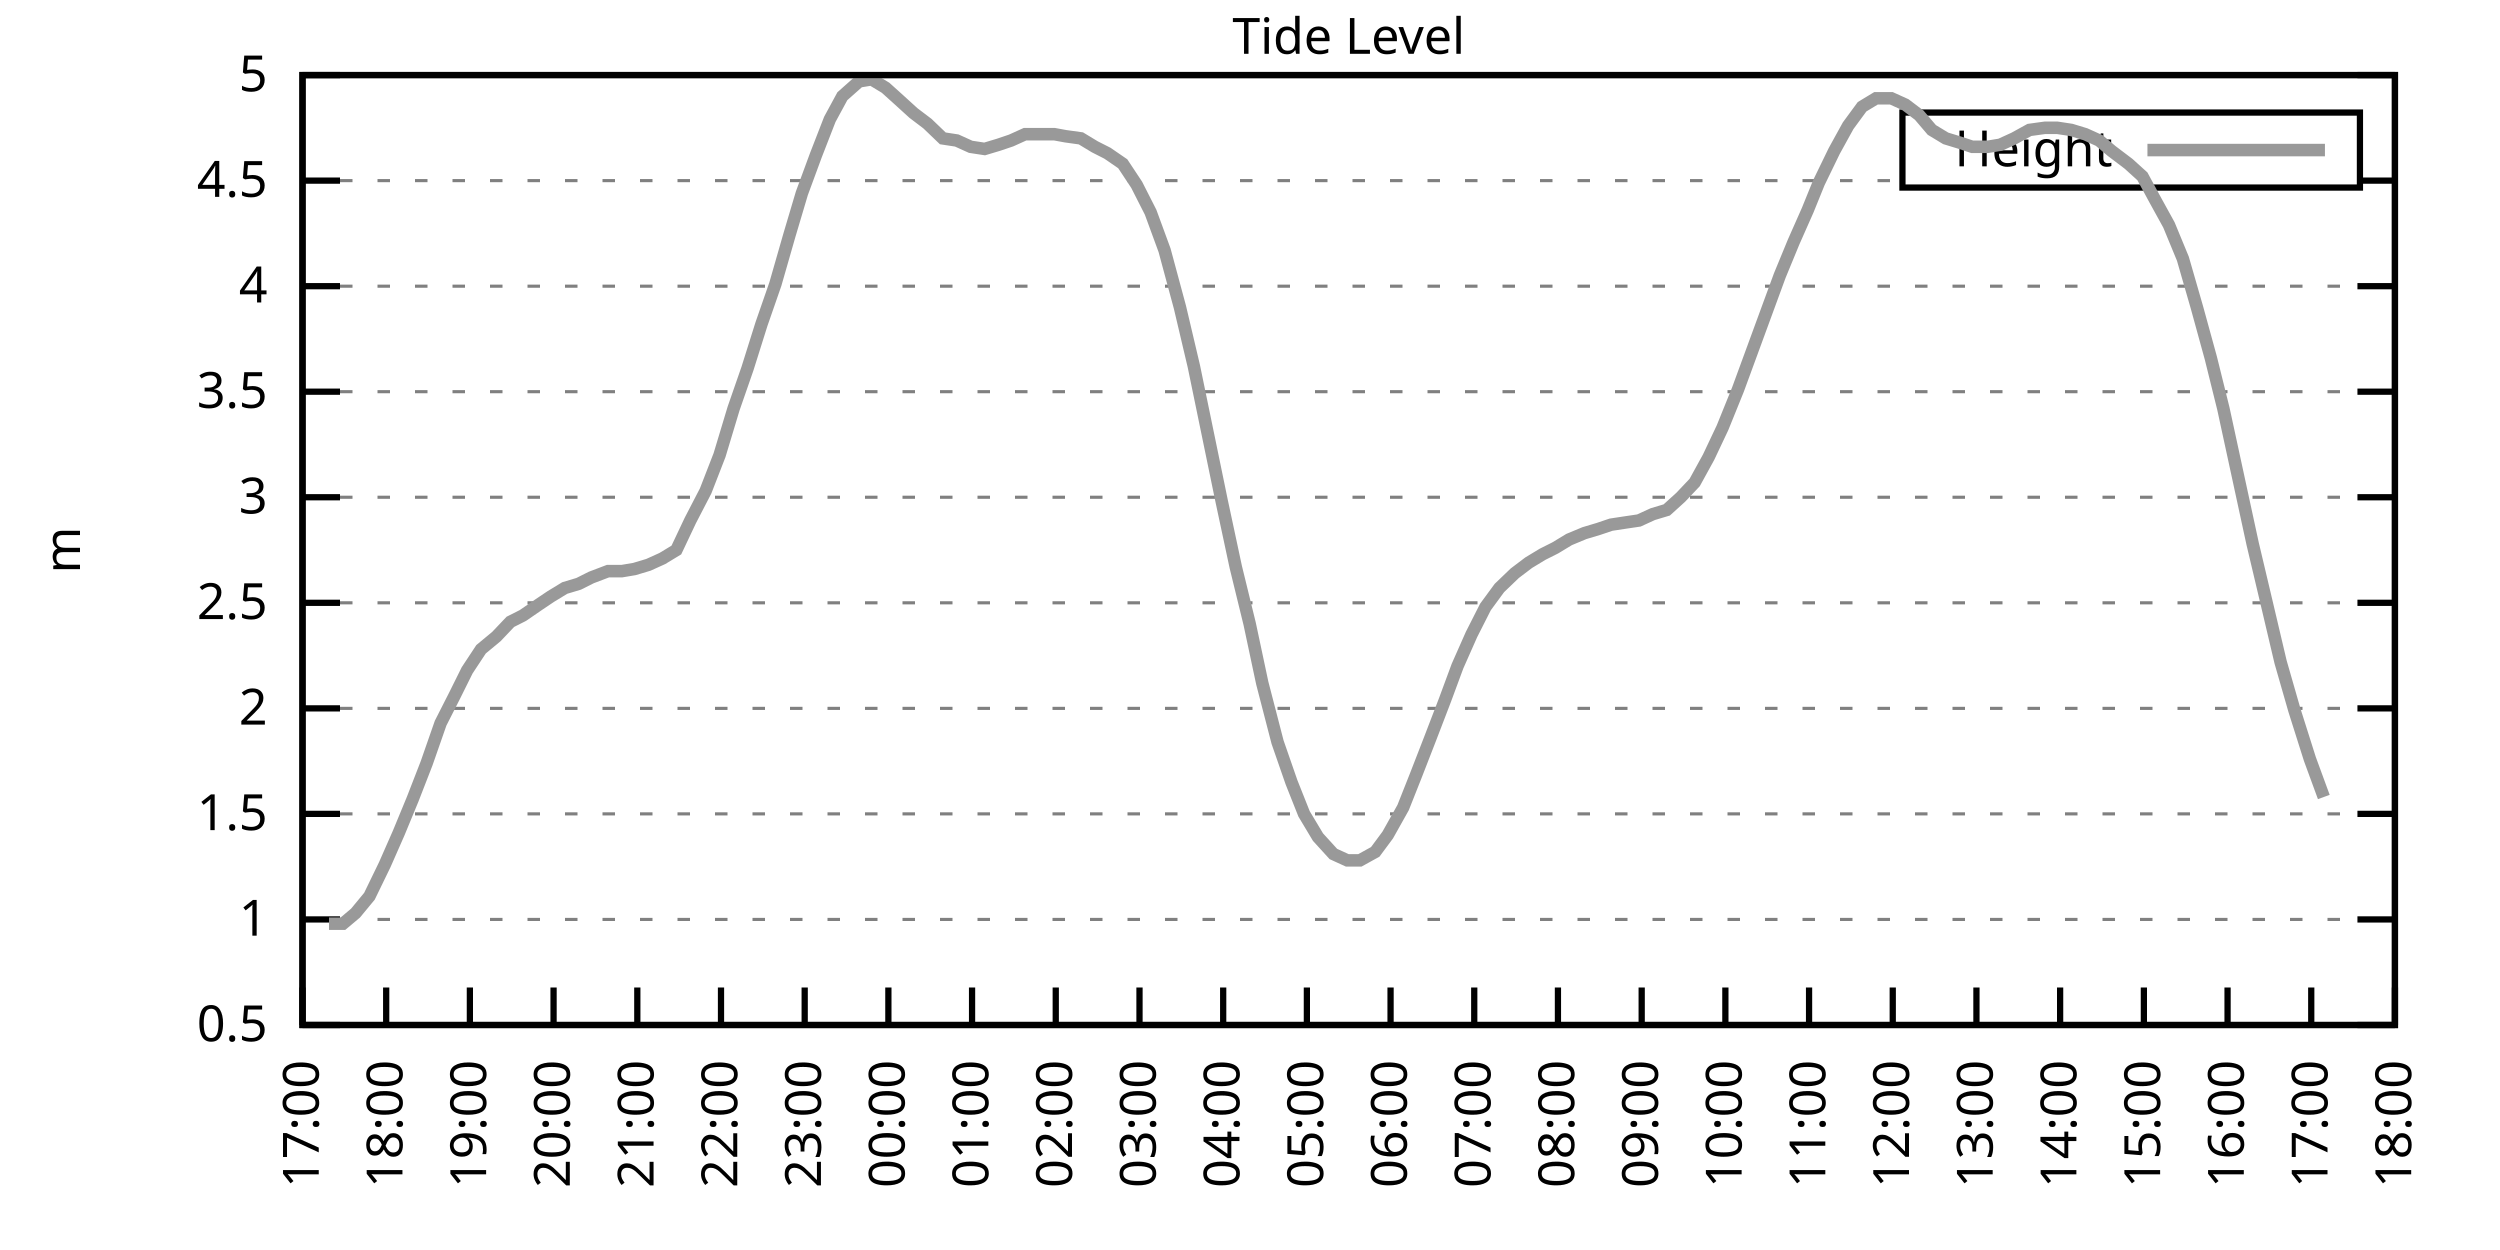
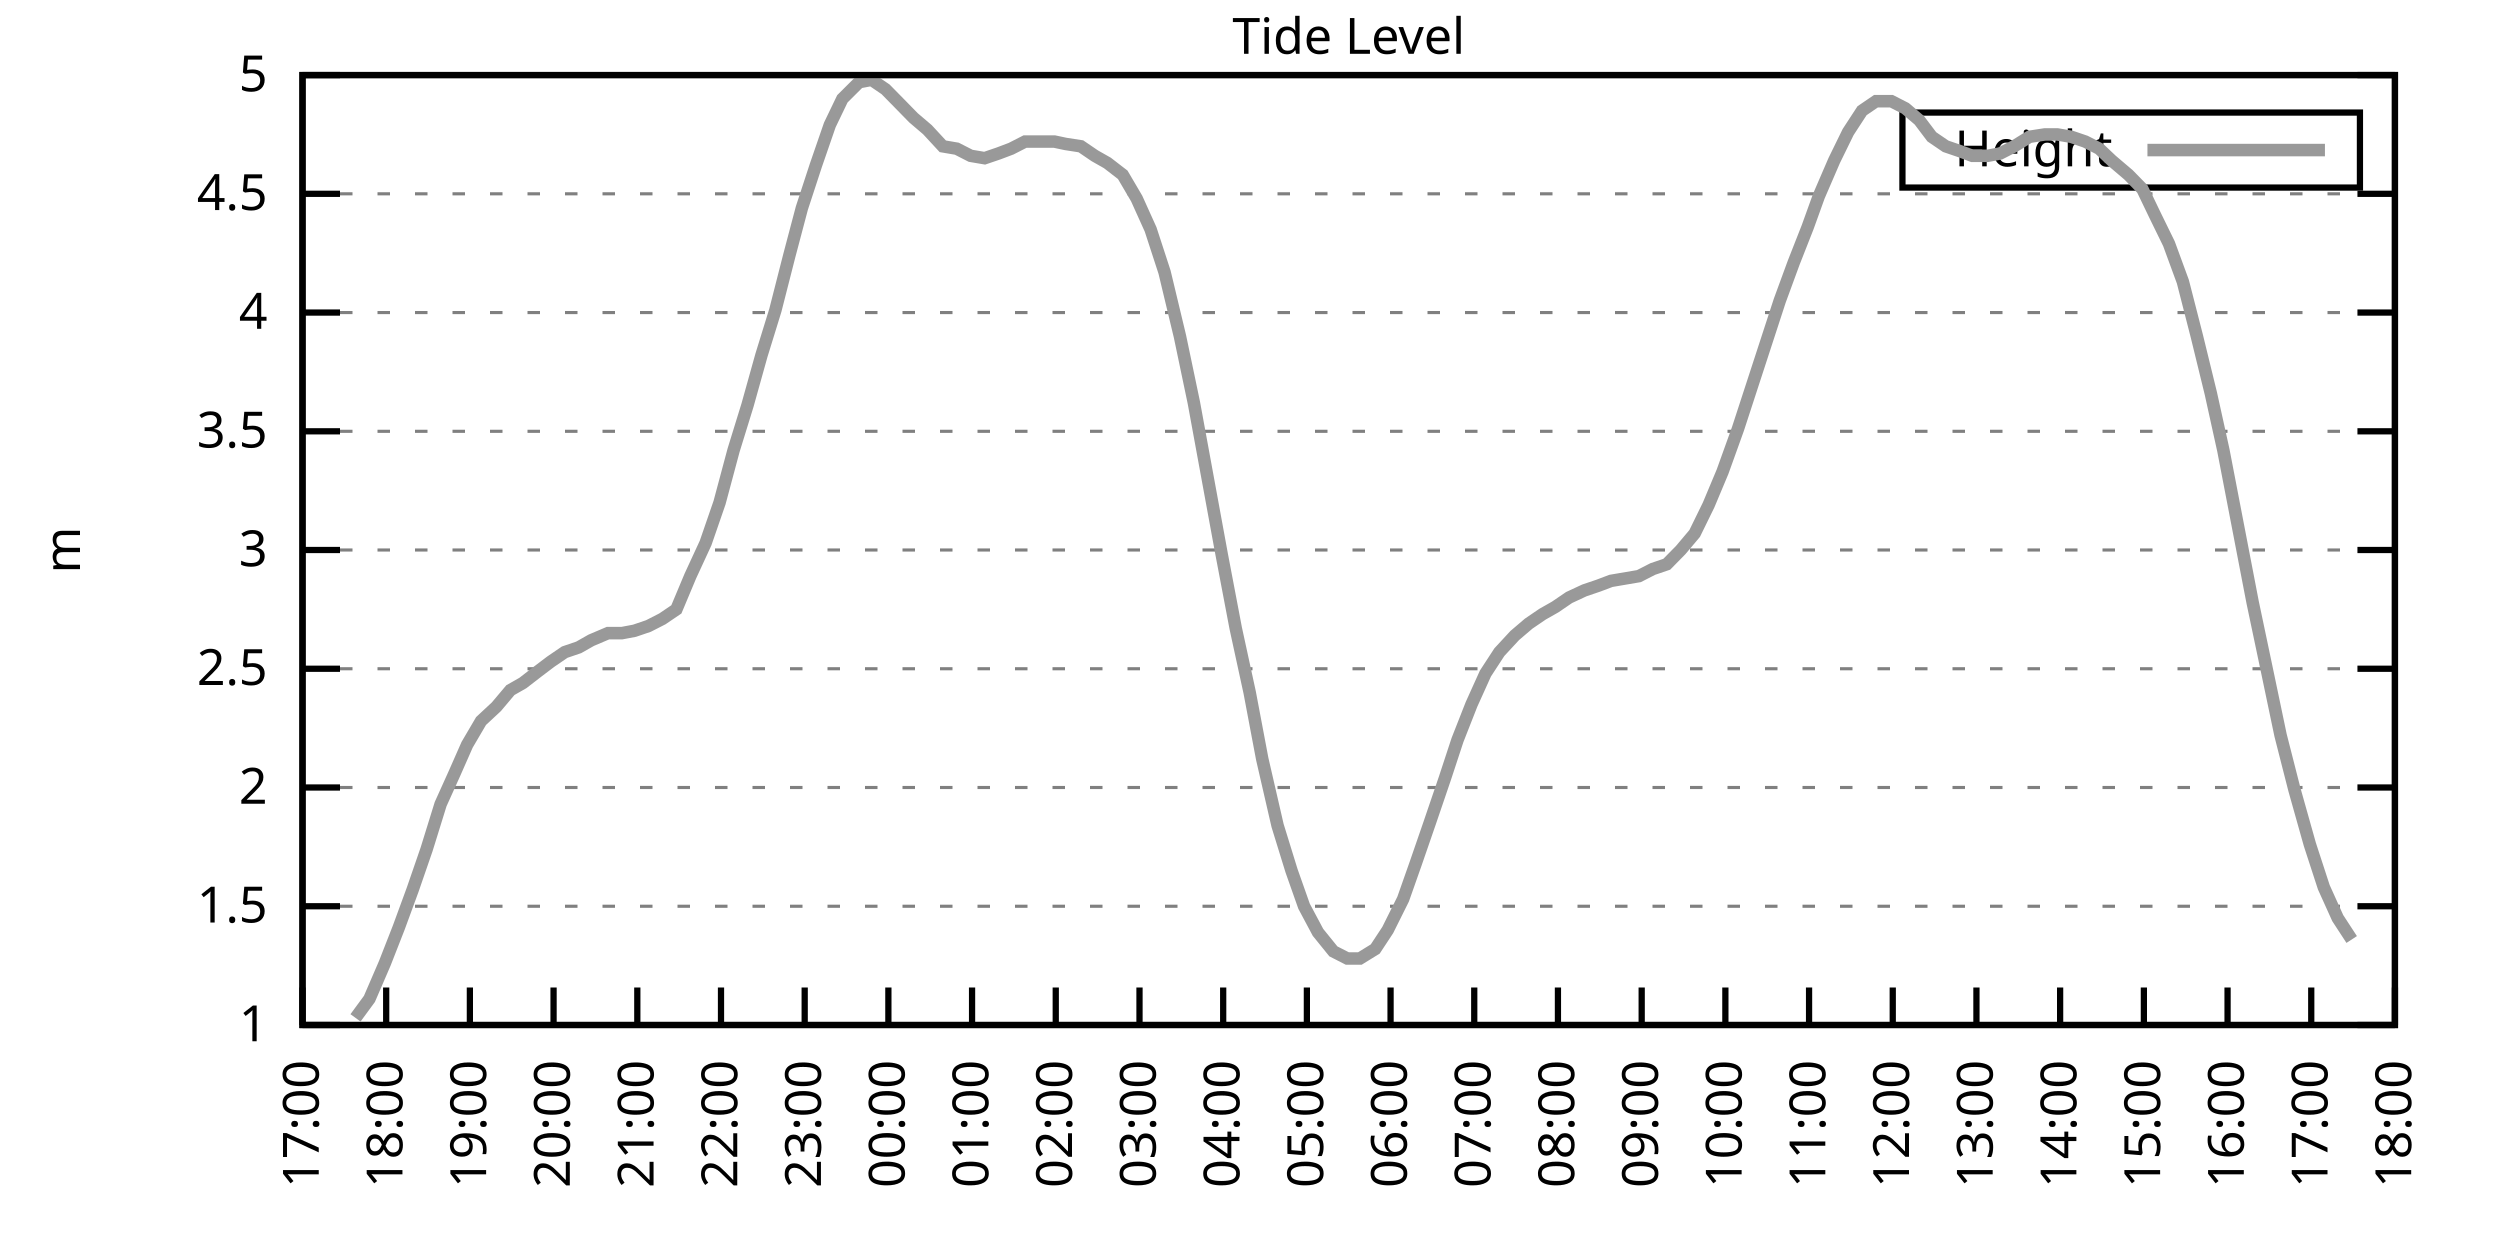
<svg xmlns="http://www.w3.org/2000/svg" xmlns:xlink="http://www.w3.org/1999/xlink" width="400" height="200" viewBox="0 0 400 200">
  <g id="gnuplot_canvas">
    <rect x="0" y="0" width="400" height="200" fill="none" />
    <defs>
      <circle id="gpDot" r="0.5" stroke-width="0.5" stroke="currentColor" />
      <path id="gpPt0" stroke-width="0.333" stroke="currentColor" d="M-1,0 h2 M0,-1 v2" />
      <path id="gpPt1" stroke-width="0.333" stroke="currentColor" d="M-1,-1 L1,1 M1,-1 L-1,1" />
      <path id="gpPt2" stroke-width="0.333" stroke="currentColor" d="M-1,0 L1,0 M0,-1 L0,1 M-1,-1 L1,1 M-1,1 L1,-1" />
      <rect id="gpPt3" stroke-width="0.333" stroke="currentColor" x="-1" y="-1" width="2" height="2" />
      <rect id="gpPt4" stroke-width="0.333" stroke="currentColor" fill="currentColor" x="-1" y="-1" width="2" height="2" />
      <circle id="gpPt5" stroke-width="0.333" stroke="currentColor" cx="0" cy="0" r="1" />
      <use xlink:href="#gpPt5" id="gpPt6" fill="currentColor" stroke="none" />
      <path id="gpPt7" stroke-width="0.333" stroke="currentColor" d="M0,-1.33 L-1.33,0.67 L1.33,0.67 z" />
      <use xlink:href="#gpPt7" id="gpPt8" fill="currentColor" stroke="none" />
      <use xlink:href="#gpPt7" id="gpPt9" stroke="currentColor" transform="rotate(180)" />
      <use xlink:href="#gpPt9" id="gpPt10" fill="currentColor" stroke="none" />
      <use xlink:href="#gpPt3" id="gpPt11" stroke="currentColor" transform="rotate(45)" />
      <use xlink:href="#gpPt11" id="gpPt12" fill="currentColor" stroke="none" />
      <path id="gpPt13" stroke-width="0.333" stroke="currentColor" d="M0,1.330 L1.265,0.411 L0.782,-1.067 L-0.782,-1.076 L-1.265,0.411 z" />
      <use xlink:href="#gpPt13" id="gpPt14" fill="currentColor" stroke="none" />
      <filter id="textbox" filterUnits="objectBoundingBox" x="0" y="0" height="1" width="1">
        <feFlood flood-color="white" flood-opacity="1" result="bgnd" />
        <feComposite in="SourceGraphic" in2="bgnd" operator="atop" />
      </filter>
      <filter id="greybox" filterUnits="objectBoundingBox" x="0" y="0" height="1" width="1">
        <feFlood flood-color="lightgrey" flood-opacity="1" result="grey" />
        <feComposite in="SourceGraphic" in2="grey" operator="atop" />
      </filter>
    </defs>
    <g fill="none" color="white" stroke="currentColor" stroke-width="1.00" stroke-linecap="butt" stroke-linejoin="miter">
</g>
    <g fill="none" color="black" stroke="currentColor" stroke-width="1.00" stroke-linecap="butt" stroke-linejoin="miter">
      <g stroke="none" shape-rendering="crispEdges">
        <polygon fill="rgb(255, 255, 255)" points="48.40,164.00 383.18,164.00 383.18,12.02 48.40,12.02 " />
      </g>
    </g>
    <g fill="none" color="black" stroke="currentColor" stroke-width="1.00" stroke-linecap="butt" stroke-linejoin="miter">
</g>
    <g fill="none" color="black" stroke="black" stroke-width="0.50" stroke-linecap="butt" stroke-linejoin="miter">
</g>
    <g fill="none" color="gray" stroke="currentColor" stroke-width="0.50" stroke-linecap="butt" stroke-linejoin="miter">
      <path stroke="gray" stroke-dasharray="2,4" class="gridline" d="M48.40,164.00 L383.19,164.00  " />
    </g>
    <g fill="none" color="gray" stroke="gray" stroke-width="1.00" stroke-linecap="butt" stroke-linejoin="miter">
</g>
    <g fill="none" color="black" stroke="currentColor" stroke-width="1.00" stroke-linecap="butt" stroke-linejoin="miter">
      <path stroke="black" d="M48.40,164.00 L54.40,164.00 M383.19,164.00 L377.19,164.00  " />
      <g transform="translate(42.80,166.60)" stroke="none" fill="black" font-family="Sans" font-size="8.00" text-anchor="end">
        <text>
-           <tspan font-family="Sans"> 0.5</tspan>
-         </text>
-       </g>
-     </g>
-     <g fill="none" color="black" stroke="currentColor" stroke-width="1.00" stroke-linecap="butt" stroke-linejoin="miter">
- </g>
-     <g fill="none" color="black" stroke="black" stroke-width="0.50" stroke-linecap="butt" stroke-linejoin="miter">
- </g>
-     <g fill="none" color="gray" stroke="currentColor" stroke-width="0.50" stroke-linecap="butt" stroke-linejoin="miter">
-       <path stroke="gray" stroke-dasharray="2,4" class="gridline" d="M48.40,147.11 L383.19,147.11  " />
-     </g>
-     <g fill="none" color="gray" stroke="gray" stroke-width="1.00" stroke-linecap="butt" stroke-linejoin="miter">
- </g>
-     <g fill="none" color="black" stroke="currentColor" stroke-width="1.00" stroke-linecap="butt" stroke-linejoin="miter">
-       <path stroke="black" d="M48.40,147.11 L54.40,147.11 M383.19,147.11 L377.19,147.11  " />
-       <g transform="translate(42.80,149.71)" stroke="none" fill="black" font-family="Sans" font-size="8.00" text-anchor="end">
-         <text>
          <tspan font-family="Sans"> 1</tspan>
        </text>
      </g>
    </g>
    <g fill="none" color="black" stroke="currentColor" stroke-width="1.00" stroke-linecap="butt" stroke-linejoin="miter">
</g>
    <g fill="none" color="black" stroke="black" stroke-width="0.50" stroke-linecap="butt" stroke-linejoin="miter">
</g>
    <g fill="none" color="gray" stroke="currentColor" stroke-width="0.50" stroke-linecap="butt" stroke-linejoin="miter">
-       <path stroke="gray" stroke-dasharray="2,4" class="gridline" d="M48.40,130.22 L383.19,130.22  " />
-     </g>
-     <g fill="none" color="gray" stroke="gray" stroke-width="1.00" stroke-linecap="butt" stroke-linejoin="miter">
- </g>
-     <g fill="none" color="black" stroke="currentColor" stroke-width="1.00" stroke-linecap="butt" stroke-linejoin="miter">
-       <path stroke="black" d="M48.40,130.22 L54.40,130.22 M383.19,130.22 L377.19,130.22  " />
-       <g transform="translate(42.80,132.82)" stroke="none" fill="black" font-family="Sans" font-size="8.00" text-anchor="end">
+       <path stroke="gray" stroke-dasharray="2,4" class="gridline" d="M48.40,145.00 L383.19,145.00  " />
+     </g>
+     <g fill="none" color="gray" stroke="gray" stroke-width="1.00" stroke-linecap="butt" stroke-linejoin="miter">
+ </g>
+     <g fill="none" color="black" stroke="currentColor" stroke-width="1.00" stroke-linecap="butt" stroke-linejoin="miter">
+       <path stroke="black" d="M48.40,145.00 L54.40,145.00 M383.19,145.00 L377.19,145.00  " />
+       <g transform="translate(42.80,147.60)" stroke="none" fill="black" font-family="Sans" font-size="8.00" text-anchor="end">
        <text>
          <tspan font-family="Sans"> 1.5</tspan>
        </text>
      </g>
    </g>
    <g fill="none" color="black" stroke="currentColor" stroke-width="1.00" stroke-linecap="butt" stroke-linejoin="miter">
</g>
    <g fill="none" color="black" stroke="black" stroke-width="0.50" stroke-linecap="butt" stroke-linejoin="miter">
</g>
    <g fill="none" color="gray" stroke="currentColor" stroke-width="0.50" stroke-linecap="butt" stroke-linejoin="miter">
-       <path stroke="gray" stroke-dasharray="2,4" class="gridline" d="M48.40,113.34 L383.19,113.34  " />
-     </g>
-     <g fill="none" color="gray" stroke="gray" stroke-width="1.00" stroke-linecap="butt" stroke-linejoin="miter">
- </g>
-     <g fill="none" color="black" stroke="currentColor" stroke-width="1.00" stroke-linecap="butt" stroke-linejoin="miter">
-       <path stroke="black" d="M48.40,113.34 L54.40,113.34 M383.19,113.34 L377.19,113.34  " />
-       <g transform="translate(42.80,115.94)" stroke="none" fill="black" font-family="Sans" font-size="8.00" text-anchor="end">
+       <path stroke="gray" stroke-dasharray="2,4" class="gridline" d="M48.40,126.00 L383.19,126.00  " />
+     </g>
+     <g fill="none" color="gray" stroke="gray" stroke-width="1.00" stroke-linecap="butt" stroke-linejoin="miter">
+ </g>
+     <g fill="none" color="black" stroke="currentColor" stroke-width="1.00" stroke-linecap="butt" stroke-linejoin="miter">
+       <path stroke="black" d="M48.40,126.00 L54.40,126.00 M383.19,126.00 L377.19,126.00  " />
+       <g transform="translate(42.80,128.60)" stroke="none" fill="black" font-family="Sans" font-size="8.00" text-anchor="end">
        <text>
          <tspan font-family="Sans"> 2</tspan>
        </text>
      </g>
    </g>
    <g fill="none" color="black" stroke="currentColor" stroke-width="1.00" stroke-linecap="butt" stroke-linejoin="miter">
</g>
    <g fill="none" color="black" stroke="black" stroke-width="0.50" stroke-linecap="butt" stroke-linejoin="miter">
</g>
    <g fill="none" color="gray" stroke="currentColor" stroke-width="0.50" stroke-linecap="butt" stroke-linejoin="miter">
-       <path stroke="gray" stroke-dasharray="2,4" class="gridline" d="M48.40,96.45 L383.19,96.45  " />
-     </g>
-     <g fill="none" color="gray" stroke="gray" stroke-width="1.00" stroke-linecap="butt" stroke-linejoin="miter">
- </g>
-     <g fill="none" color="black" stroke="currentColor" stroke-width="1.00" stroke-linecap="butt" stroke-linejoin="miter">
-       <path stroke="black" d="M48.40,96.45 L54.40,96.45 M383.19,96.45 L377.19,96.45  " />
-       <g transform="translate(42.80,99.05)" stroke="none" fill="black" font-family="Sans" font-size="8.00" text-anchor="end">
+       <path stroke="gray" stroke-dasharray="2,4" class="gridline" d="M48.40,107.00 L383.19,107.00  " />
+     </g>
+     <g fill="none" color="gray" stroke="gray" stroke-width="1.00" stroke-linecap="butt" stroke-linejoin="miter">
+ </g>
+     <g fill="none" color="black" stroke="currentColor" stroke-width="1.00" stroke-linecap="butt" stroke-linejoin="miter">
+       <path stroke="black" d="M48.40,107.00 L54.40,107.00 M383.19,107.00 L377.19,107.00  " />
+       <g transform="translate(42.80,109.60)" stroke="none" fill="black" font-family="Sans" font-size="8.00" text-anchor="end">
        <text>
          <tspan font-family="Sans"> 2.5</tspan>
        </text>
      </g>
    </g>
    <g fill="none" color="black" stroke="currentColor" stroke-width="1.00" stroke-linecap="butt" stroke-linejoin="miter">
</g>
    <g fill="none" color="black" stroke="black" stroke-width="0.50" stroke-linecap="butt" stroke-linejoin="miter">
</g>
    <g fill="none" color="gray" stroke="currentColor" stroke-width="0.50" stroke-linecap="butt" stroke-linejoin="miter">
-       <path stroke="gray" stroke-dasharray="2,4" class="gridline" d="M48.40,79.56 L383.19,79.56  " />
-     </g>
-     <g fill="none" color="gray" stroke="gray" stroke-width="1.00" stroke-linecap="butt" stroke-linejoin="miter">
- </g>
-     <g fill="none" color="black" stroke="currentColor" stroke-width="1.00" stroke-linecap="butt" stroke-linejoin="miter">
-       <path stroke="black" d="M48.40,79.56 L54.40,79.56 M383.19,79.56 L377.19,79.56  " />
-       <g transform="translate(42.80,82.16)" stroke="none" fill="black" font-family="Sans" font-size="8.00" text-anchor="end">
+       <path stroke="gray" stroke-dasharray="2,4" class="gridline" d="M48.40,88.00 L383.19,88.00  " />
+     </g>
+     <g fill="none" color="gray" stroke="gray" stroke-width="1.00" stroke-linecap="butt" stroke-linejoin="miter">
+ </g>
+     <g fill="none" color="black" stroke="currentColor" stroke-width="1.00" stroke-linecap="butt" stroke-linejoin="miter">
+       <path stroke="black" d="M48.40,88.00 L54.40,88.00 M383.19,88.00 L377.19,88.00  " />
+       <g transform="translate(42.80,90.60)" stroke="none" fill="black" font-family="Sans" font-size="8.00" text-anchor="end">
        <text>
          <tspan font-family="Sans"> 3</tspan>
        </text>
      </g>
    </g>
    <g fill="none" color="black" stroke="currentColor" stroke-width="1.00" stroke-linecap="butt" stroke-linejoin="miter">
</g>
    <g fill="none" color="black" stroke="black" stroke-width="0.50" stroke-linecap="butt" stroke-linejoin="miter">
</g>
    <g fill="none" color="gray" stroke="currentColor" stroke-width="0.50" stroke-linecap="butt" stroke-linejoin="miter">
-       <path stroke="gray" stroke-dasharray="2,4" class="gridline" d="M48.40,62.67 L383.19,62.67  " />
-     </g>
-     <g fill="none" color="gray" stroke="gray" stroke-width="1.00" stroke-linecap="butt" stroke-linejoin="miter">
- </g>
-     <g fill="none" color="black" stroke="currentColor" stroke-width="1.00" stroke-linecap="butt" stroke-linejoin="miter">
-       <path stroke="black" d="M48.40,62.67 L54.40,62.67 M383.19,62.67 L377.19,62.67  " />
-       <g transform="translate(42.80,65.27)" stroke="none" fill="black" font-family="Sans" font-size="8.00" text-anchor="end">
+       <path stroke="gray" stroke-dasharray="2,4" class="gridline" d="M48.40,69.01 L383.19,69.01  " />
+     </g>
+     <g fill="none" color="gray" stroke="gray" stroke-width="1.00" stroke-linecap="butt" stroke-linejoin="miter">
+ </g>
+     <g fill="none" color="black" stroke="currentColor" stroke-width="1.00" stroke-linecap="butt" stroke-linejoin="miter">
+       <path stroke="black" d="M48.40,69.01 L54.40,69.01 M383.19,69.01 L377.19,69.01  " />
+       <g transform="translate(42.80,71.61)" stroke="none" fill="black" font-family="Sans" font-size="8.00" text-anchor="end">
        <text>
          <tspan font-family="Sans"> 3.5</tspan>
        </text>
      </g>
    </g>
    <g fill="none" color="black" stroke="currentColor" stroke-width="1.00" stroke-linecap="butt" stroke-linejoin="miter">
</g>
    <g fill="none" color="black" stroke="black" stroke-width="0.50" stroke-linecap="butt" stroke-linejoin="miter">
</g>
    <g fill="none" color="gray" stroke="currentColor" stroke-width="0.50" stroke-linecap="butt" stroke-linejoin="miter">
-       <path stroke="gray" stroke-dasharray="2,4" class="gridline" d="M48.40,45.79 L383.19,45.79  " />
-     </g>
-     <g fill="none" color="gray" stroke="gray" stroke-width="1.00" stroke-linecap="butt" stroke-linejoin="miter">
- </g>
-     <g fill="none" color="black" stroke="currentColor" stroke-width="1.00" stroke-linecap="butt" stroke-linejoin="miter">
-       <path stroke="black" d="M48.40,45.79 L54.40,45.79 M383.19,45.79 L377.19,45.79  " />
-       <g transform="translate(42.80,48.39)" stroke="none" fill="black" font-family="Sans" font-size="8.00" text-anchor="end">
+       <path stroke="gray" stroke-dasharray="2,4" class="gridline" d="M48.40,50.01 L383.19,50.01  " />
+     </g>
+     <g fill="none" color="gray" stroke="gray" stroke-width="1.00" stroke-linecap="butt" stroke-linejoin="miter">
+ </g>
+     <g fill="none" color="black" stroke="currentColor" stroke-width="1.00" stroke-linecap="butt" stroke-linejoin="miter">
+       <path stroke="black" d="M48.40,50.01 L54.40,50.01 M383.19,50.01 L377.19,50.01  " />
+       <g transform="translate(42.80,52.61)" stroke="none" fill="black" font-family="Sans" font-size="8.00" text-anchor="end">
        <text>
          <tspan font-family="Sans"> 4</tspan>
        </text>
      </g>
    </g>
    <g fill="none" color="black" stroke="currentColor" stroke-width="1.00" stroke-linecap="butt" stroke-linejoin="miter">
</g>
    <g fill="none" color="black" stroke="black" stroke-width="0.50" stroke-linecap="butt" stroke-linejoin="miter">
</g>
    <g fill="none" color="gray" stroke="currentColor" stroke-width="0.50" stroke-linecap="butt" stroke-linejoin="miter">
-       <path stroke="gray" stroke-dasharray="2,4" class="gridline" d="M48.40,28.90 L304.39,28.90 M377.59,28.90 L383.19,28.90  " />
-     </g>
-     <g fill="none" color="gray" stroke="gray" stroke-width="1.00" stroke-linecap="butt" stroke-linejoin="miter">
- </g>
-     <g fill="none" color="black" stroke="currentColor" stroke-width="1.00" stroke-linecap="butt" stroke-linejoin="miter">
-       <path stroke="black" d="M48.40,28.90 L54.40,28.90 M383.19,28.90 L377.19,28.90  " />
-       <g transform="translate(42.80,31.50)" stroke="none" fill="black" font-family="Sans" font-size="8.00" text-anchor="end">
+       <path stroke="gray" stroke-dasharray="2,4" class="gridline" d="M48.40,31.01 L383.19,31.01  " />
+     </g>
+     <g fill="none" color="gray" stroke="gray" stroke-width="1.00" stroke-linecap="butt" stroke-linejoin="miter">
+ </g>
+     <g fill="none" color="black" stroke="currentColor" stroke-width="1.00" stroke-linecap="butt" stroke-linejoin="miter">
+       <path stroke="black" d="M48.40,31.01 L54.40,31.01 M383.19,31.01 L377.19,31.01  " />
+       <g transform="translate(42.80,33.61)" stroke="none" fill="black" font-family="Sans" font-size="8.00" text-anchor="end">
        <text>
          <tspan font-family="Sans"> 4.5</tspan>
        </text>
      </g>
    </g>
    <g fill="none" color="black" stroke="currentColor" stroke-width="1.00" stroke-linecap="butt" stroke-linejoin="miter">
</g>
    <g fill="none" color="black" stroke="black" stroke-width="0.50" stroke-linecap="butt" stroke-linejoin="miter">
</g>
    <g fill="none" color="gray" stroke="currentColor" stroke-width="0.50" stroke-linecap="butt" stroke-linejoin="miter">
      <path stroke="gray" stroke-dasharray="2,4" class="gridline" d="M48.40,12.01 L383.19,12.01  " />
    </g>
    <g fill="none" color="gray" stroke="gray" stroke-width="1.00" stroke-linecap="butt" stroke-linejoin="miter">
</g>
    <g fill="none" color="black" stroke="currentColor" stroke-width="1.00" stroke-linecap="butt" stroke-linejoin="miter">
      <path stroke="black" d="M48.40,12.01 L54.40,12.01 M383.19,12.01 L377.19,12.01  " />
      <g transform="translate(42.80,14.61)" stroke="none" fill="black" font-family="Sans" font-size="8.00" text-anchor="end">
        <text>
          <tspan font-family="Sans"> 5</tspan>
        </text>
      </g>
    </g>
    <g fill="none" color="black" stroke="currentColor" stroke-width="1.00" stroke-linecap="butt" stroke-linejoin="miter">
      <path stroke="black" d="M48.40,164.00 L48.40,158.00  " />
      <g transform="translate(51.00,169.60) rotate(270.00)" stroke="none" fill="black" font-family="Sans" font-size="8.00" text-anchor="end">
        <text>
          <tspan font-family="Sans">17:00</tspan>
        </text>
      </g>
    </g>
    <g fill="none" color="black" stroke="currentColor" stroke-width="1.00" stroke-linecap="butt" stroke-linejoin="miter">
      <path stroke="black" d="M61.79,164.00 L61.79,158.00  " />
      <g transform="translate(64.39,169.60) rotate(270.00)" stroke="none" fill="black" font-family="Sans" font-size="8.00" text-anchor="end">
        <text>
          <tspan font-family="Sans">18:00</tspan>
        </text>
      </g>
    </g>
    <g fill="none" color="black" stroke="currentColor" stroke-width="1.00" stroke-linecap="butt" stroke-linejoin="miter">
      <path stroke="black" d="M75.18,164.00 L75.18,158.00  " />
      <g transform="translate(77.78,169.60) rotate(270.00)" stroke="none" fill="black" font-family="Sans" font-size="8.00" text-anchor="end">
        <text>
          <tspan font-family="Sans">19:00</tspan>
        </text>
      </g>
    </g>
    <g fill="none" color="black" stroke="currentColor" stroke-width="1.00" stroke-linecap="butt" stroke-linejoin="miter">
      <path stroke="black" d="M88.57,164.00 L88.57,158.00  " />
      <g transform="translate(91.17,169.60) rotate(270.00)" stroke="none" fill="black" font-family="Sans" font-size="8.00" text-anchor="end">
        <text>
          <tspan font-family="Sans">20:00</tspan>
        </text>
      </g>
    </g>
    <g fill="none" color="black" stroke="currentColor" stroke-width="1.00" stroke-linecap="butt" stroke-linejoin="miter">
      <path stroke="black" d="M101.97,164.00 L101.97,158.00  " />
      <g transform="translate(104.57,169.60) rotate(270.00)" stroke="none" fill="black" font-family="Sans" font-size="8.00" text-anchor="end">
        <text>
          <tspan font-family="Sans">21:00</tspan>
        </text>
      </g>
    </g>
    <g fill="none" color="black" stroke="currentColor" stroke-width="1.00" stroke-linecap="butt" stroke-linejoin="miter">
      <path stroke="black" d="M115.36,164.00 L115.36,158.00  " />
      <g transform="translate(117.96,169.60) rotate(270.00)" stroke="none" fill="black" font-family="Sans" font-size="8.00" text-anchor="end">
        <text>
          <tspan font-family="Sans">22:00</tspan>
        </text>
      </g>
    </g>
    <g fill="none" color="black" stroke="currentColor" stroke-width="1.00" stroke-linecap="butt" stroke-linejoin="miter">
      <path stroke="black" d="M128.75,164.00 L128.75,158.00  " />
      <g transform="translate(131.35,169.60) rotate(270.00)" stroke="none" fill="black" font-family="Sans" font-size="8.00" text-anchor="end">
        <text>
          <tspan font-family="Sans">23:00</tspan>
        </text>
      </g>
    </g>
    <g fill="none" color="black" stroke="currentColor" stroke-width="1.00" stroke-linecap="butt" stroke-linejoin="miter">
      <path stroke="black" d="M142.14,164.00 L142.14,158.00  " />
      <g transform="translate(144.74,169.60) rotate(270.00)" stroke="none" fill="black" font-family="Sans" font-size="8.00" text-anchor="end">
        <text>
          <tspan font-family="Sans">00:00</tspan>
        </text>
      </g>
    </g>
    <g fill="none" color="black" stroke="currentColor" stroke-width="1.00" stroke-linecap="butt" stroke-linejoin="miter">
      <path stroke="black" d="M155.53,164.00 L155.53,158.00  " />
      <g transform="translate(158.13,169.60) rotate(270.00)" stroke="none" fill="black" font-family="Sans" font-size="8.00" text-anchor="end">
        <text>
          <tspan font-family="Sans">01:00</tspan>
        </text>
      </g>
    </g>
    <g fill="none" color="black" stroke="currentColor" stroke-width="1.00" stroke-linecap="butt" stroke-linejoin="miter">
      <path stroke="black" d="M168.92,164.00 L168.92,158.00  " />
      <g transform="translate(171.52,169.60) rotate(270.00)" stroke="none" fill="black" font-family="Sans" font-size="8.00" text-anchor="end">
        <text>
          <tspan font-family="Sans">02:00</tspan>
        </text>
      </g>
    </g>
    <g fill="none" color="black" stroke="currentColor" stroke-width="1.00" stroke-linecap="butt" stroke-linejoin="miter">
      <path stroke="black" d="M182.32,164.00 L182.32,158.00  " />
      <g transform="translate(184.92,169.60) rotate(270.00)" stroke="none" fill="black" font-family="Sans" font-size="8.00" text-anchor="end">
        <text>
          <tspan font-family="Sans">03:00</tspan>
        </text>
      </g>
    </g>
    <g fill="none" color="black" stroke="currentColor" stroke-width="1.00" stroke-linecap="butt" stroke-linejoin="miter">
      <path stroke="black" d="M195.71,164.00 L195.71,158.00  " />
      <g transform="translate(198.31,169.60) rotate(270.00)" stroke="none" fill="black" font-family="Sans" font-size="8.00" text-anchor="end">
        <text>
          <tspan font-family="Sans">04:00</tspan>
        </text>
      </g>
    </g>
    <g fill="none" color="black" stroke="currentColor" stroke-width="1.00" stroke-linecap="butt" stroke-linejoin="miter">
      <path stroke="black" d="M209.10,164.00 L209.10,158.00  " />
      <g transform="translate(211.70,169.60) rotate(270.00)" stroke="none" fill="black" font-family="Sans" font-size="8.00" text-anchor="end">
        <text>
          <tspan font-family="Sans">05:00</tspan>
        </text>
      </g>
    </g>
    <g fill="none" color="black" stroke="currentColor" stroke-width="1.00" stroke-linecap="butt" stroke-linejoin="miter">
      <path stroke="black" d="M222.49,164.00 L222.49,158.00  " />
      <g transform="translate(225.09,169.60) rotate(270.00)" stroke="none" fill="black" font-family="Sans" font-size="8.00" text-anchor="end">
        <text>
          <tspan font-family="Sans">06:00</tspan>
        </text>
      </g>
    </g>
    <g fill="none" color="black" stroke="currentColor" stroke-width="1.00" stroke-linecap="butt" stroke-linejoin="miter">
      <path stroke="black" d="M235.88,164.00 L235.88,158.00  " />
      <g transform="translate(238.48,169.60) rotate(270.00)" stroke="none" fill="black" font-family="Sans" font-size="8.00" text-anchor="end">
        <text>
          <tspan font-family="Sans">07:00</tspan>
        </text>
      </g>
    </g>
    <g fill="none" color="black" stroke="currentColor" stroke-width="1.00" stroke-linecap="butt" stroke-linejoin="miter">
      <path stroke="black" d="M249.27,164.00 L249.27,158.00  " />
      <g transform="translate(251.87,169.60) rotate(270.00)" stroke="none" fill="black" font-family="Sans" font-size="8.00" text-anchor="end">
        <text>
          <tspan font-family="Sans">08:00</tspan>
        </text>
      </g>
    </g>
    <g fill="none" color="black" stroke="currentColor" stroke-width="1.00" stroke-linecap="butt" stroke-linejoin="miter">
      <path stroke="black" d="M262.67,164.00 L262.67,158.00  " />
      <g transform="translate(265.27,169.60) rotate(270.00)" stroke="none" fill="black" font-family="Sans" font-size="8.00" text-anchor="end">
        <text>
          <tspan font-family="Sans">09:00</tspan>
        </text>
      </g>
    </g>
    <g fill="none" color="black" stroke="currentColor" stroke-width="1.00" stroke-linecap="butt" stroke-linejoin="miter">
      <path stroke="black" d="M276.06,164.00 L276.06,158.00  " />
      <g transform="translate(278.66,169.60) rotate(270.00)" stroke="none" fill="black" font-family="Sans" font-size="8.00" text-anchor="end">
        <text>
          <tspan font-family="Sans">10:00</tspan>
        </text>
      </g>
    </g>
    <g fill="none" color="black" stroke="currentColor" stroke-width="1.00" stroke-linecap="butt" stroke-linejoin="miter">
      <path stroke="black" d="M289.45,164.00 L289.45,158.00  " />
      <g transform="translate(292.05,169.60) rotate(270.00)" stroke="none" fill="black" font-family="Sans" font-size="8.00" text-anchor="end">
        <text>
          <tspan font-family="Sans">11:00</tspan>
        </text>
      </g>
    </g>
    <g fill="none" color="black" stroke="currentColor" stroke-width="1.00" stroke-linecap="butt" stroke-linejoin="miter">
      <path stroke="black" d="M302.84,164.00 L302.84,158.00  " />
      <g transform="translate(305.44,169.60) rotate(270.00)" stroke="none" fill="black" font-family="Sans" font-size="8.00" text-anchor="end">
        <text>
          <tspan font-family="Sans">12:00</tspan>
        </text>
      </g>
    </g>
    <g fill="none" color="black" stroke="currentColor" stroke-width="1.00" stroke-linecap="butt" stroke-linejoin="miter">
      <path stroke="black" d="M316.23,164.00 L316.23,158.00  " />
      <g transform="translate(318.83,169.60) rotate(270.00)" stroke="none" fill="black" font-family="Sans" font-size="8.00" text-anchor="end">
        <text>
          <tspan font-family="Sans">13:00</tspan>
        </text>
      </g>
    </g>
    <g fill="none" color="black" stroke="currentColor" stroke-width="1.00" stroke-linecap="butt" stroke-linejoin="miter">
      <path stroke="black" d="M329.62,164.00 L329.62,158.00  " />
      <g transform="translate(332.22,169.60) rotate(270.00)" stroke="none" fill="black" font-family="Sans" font-size="8.00" text-anchor="end">
        <text>
          <tspan font-family="Sans">14:00</tspan>
        </text>
      </g>
    </g>
    <g fill="none" color="black" stroke="currentColor" stroke-width="1.00" stroke-linecap="butt" stroke-linejoin="miter">
      <path stroke="black" d="M343.02,164.00 L343.02,158.00  " />
      <g transform="translate(345.62,169.60) rotate(270.00)" stroke="none" fill="black" font-family="Sans" font-size="8.00" text-anchor="end">
        <text>
          <tspan font-family="Sans">15:00</tspan>
        </text>
      </g>
    </g>
    <g fill="none" color="black" stroke="currentColor" stroke-width="1.00" stroke-linecap="butt" stroke-linejoin="miter">
      <path stroke="black" d="M356.41,164.00 L356.41,158.00  " />
      <g transform="translate(359.01,169.60) rotate(270.00)" stroke="none" fill="black" font-family="Sans" font-size="8.00" text-anchor="end">
        <text>
          <tspan font-family="Sans">16:00</tspan>
        </text>
      </g>
    </g>
    <g fill="none" color="black" stroke="currentColor" stroke-width="1.00" stroke-linecap="butt" stroke-linejoin="miter">
      <path stroke="black" d="M369.80,164.00 L369.80,158.00  " />
      <g transform="translate(372.40,169.60) rotate(270.00)" stroke="none" fill="black" font-family="Sans" font-size="8.00" text-anchor="end">
        <text>
          <tspan font-family="Sans">17:00</tspan>
        </text>
      </g>
    </g>
    <g fill="none" color="black" stroke="currentColor" stroke-width="1.00" stroke-linecap="butt" stroke-linejoin="miter">
      <path stroke="black" d="M383.19,164.00 L383.19,158.00  " />
      <g transform="translate(385.79,169.60) rotate(270.00)" stroke="none" fill="black" font-family="Sans" font-size="8.00" text-anchor="end">
        <text>
          <tspan font-family="Sans">18:00</tspan>
        </text>
      </g>
    </g>
    <g fill="none" color="black" stroke="currentColor" stroke-width="1.00" stroke-linecap="butt" stroke-linejoin="miter">
</g>
    <g fill="none" color="black" stroke="currentColor" stroke-width="1.00" stroke-linecap="butt" stroke-linejoin="miter">
      <path stroke="black" d="M48.40,12.01 L48.40,164.00 L383.19,164.00 L383.19,12.01 L48.40,12.01 Z  " />
    </g>
    <g fill="none" color="black" stroke="currentColor" stroke-width="1.00" stroke-linecap="butt" stroke-linejoin="miter">
</g>
    <g fill="none" color="black" stroke="currentColor" stroke-width="1.00" stroke-linecap="butt" stroke-linejoin="miter">
      <path stroke="black" d="M304.39,30.01 L304.39,18.01 L377.59,18.01 L377.59,30.01 L304.39,30.01 Z  " />
    </g>
    <g id="Tide_level_plot_1">
      <g fill="none" color="white" stroke="black" stroke-width="2.00" stroke-linecap="butt" stroke-linejoin="miter">
</g>
      <g fill="none" color="black" stroke="currentColor" stroke-width="2.00" stroke-linecap="butt" stroke-linejoin="miter">
        <g transform="translate(337.99,26.61)" stroke="none" fill="black" font-family="Sans" font-size="8.00" text-anchor="end">
          <text>
            <tspan font-family="Sans">Height</tspan>
          </text>
        </g>
      </g>
      <g fill="none" color="black" stroke="currentColor" stroke-width="2.00" stroke-linecap="butt" stroke-linejoin="miter">
-         <path stroke="rgb(153, 153, 153)" d="M343.59,24.01 L371.99,24.01 M52.64,147.79 L54.87,147.79 L56.88,146.10 L59.11,143.40 L61.57,138.33 L63.80,133.26   L66.03,127.86 L68.26,122.12 L70.50,115.70 L72.73,111.31 L74.74,107.26 L76.97,103.88 L79.42,101.85 L81.66,99.49   L83.66,98.48 L86.12,96.79 L88.13,95.44 L90.36,94.08 L92.59,93.41 L94.60,92.40 L97.28,91.38 L99.51,91.38   L101.52,91.04 L103.75,90.37 L105.98,89.36 L108.22,88.00 L110.45,83.28 L112.90,78.55 L115.13,72.81 L117.37,65.38   L119.60,58.96 L121.83,51.87 L124.06,45.45 L126.29,37.68 L128.30,30.92 L130.54,24.84 L132.77,19.10 L134.78,15.39   L137.45,13.02 L139.46,12.69 L141.69,14.04 L143.93,16.06 L146.16,18.09 L148.39,19.78 L150.85,22.14 L153.08,22.48   L155.31,23.49 L157.54,23.83 L159.77,23.16 L161.78,22.48 L164.01,21.47 L166.47,21.47 L168.70,21.47 L170.49,21.80   L172.94,22.14 L175.17,23.49 L177.18,24.51 L179.64,26.20 L181.87,29.57 L184.10,33.96 L186.33,40.04 L188.79,49.16   L191.02,58.62 L193.25,69.43 L195.48,80.24 L197.72,90.71 L199.95,99.83 L201.96,109.28 L204.41,118.74 L206.64,125.16   L208.65,130.22 L210.88,133.94 L213.34,136.64 L215.57,137.66 L217.58,137.66 L220.04,136.30 L222.04,133.60 L224.50,129.21   L226.51,124.14 L228.74,118.40 L231.20,111.99 L233.20,106.58 L235.44,101.52 L237.67,97.12 L239.90,94.08 L242.36,91.72   L244.59,90.03 L246.82,88.68 L248.83,87.67 L251.06,86.32 L253.51,85.30 L255.75,84.63 L257.76,83.95 L259.99,83.61   L262.22,83.28 L264.45,82.26 L266.68,81.59 L268.92,79.56 L271.15,77.20 L273.38,73.14 L275.61,68.42 L278.07,62.34   L280.30,56.26 L282.53,50.18 L284.76,44.10 L286.99,38.69 L289.23,33.63 L291.01,29.24 L293.47,24.17 L295.70,20.12   L297.93,17.08 L300.16,15.73 L302.62,15.73 L304.85,16.74 L307.08,18.43 L309.09,20.79 L311.32,22.14 L313.55,22.82   L315.56,23.49 L318.02,23.49 L320.03,23.16 L322.26,22.14 L324.71,20.79 L327.17,20.45 L329.18,20.45 L331.41,20.79   L333.64,21.47 L335.87,22.48 L337.88,24.17 L340.56,26.20 L342.79,28.22 L344.80,31.94 L347.03,35.99 L349.26,41.39   L351.50,49.16 L353.73,57.27 L355.74,65.38 L360.42,86.99 L362.66,96.45 L364.89,105.91 L367.12,113.67 L369.58,121.44   L371.81,127.52  " />
+         <path stroke="rgb(153, 153, 153)" d="M343.59,24.01 L371.99,24.01 M56.88,162.86 L59.11,159.82 L61.57,154.12 L63.80,148.42 L66.03,142.34 L68.26,135.88   L70.50,128.66 L72.73,123.72 L74.74,119.16 L76.97,115.36 L79.42,113.08 L81.66,110.42 L83.66,109.28 L86.12,107.38   L88.13,105.86 L90.36,104.34 L92.59,103.58 L94.60,102.44 L97.28,101.30 L99.51,101.30 L101.52,100.92 L103.75,100.16   L105.98,99.02 L108.22,97.50 L110.45,92.18 L112.90,86.87 L115.13,80.41 L117.37,72.05 L119.60,64.83 L121.83,56.85   L124.06,49.63 L126.29,40.89 L128.30,33.29 L130.54,26.45 L132.77,19.99 L134.78,15.81 L137.45,13.15 L139.46,12.77   L141.69,14.29 L143.93,16.57 L146.16,18.85 L148.39,20.75 L150.85,23.41 L153.08,23.79 L155.31,24.93 L157.54,25.31   L159.77,24.55 L161.78,23.79 L164.01,22.65 L166.47,22.65 L168.70,22.65 L170.49,23.03 L172.94,23.41 L175.17,24.93   L177.18,26.07 L179.64,27.97 L181.87,31.77 L184.10,36.71 L186.33,43.55 L188.79,53.81 L191.02,64.45 L193.25,76.61   L195.48,88.76 L197.72,100.54 L199.95,110.80 L201.96,121.44 L204.41,132.08 L206.64,139.30 L208.65,145.00 L210.88,149.18   L213.34,152.22 L215.57,153.36 L217.58,153.36 L220.04,151.84 L222.04,148.80 L224.50,143.86 L226.51,138.16 L228.74,131.70   L231.20,124.48 L233.20,118.40 L235.44,112.70 L237.67,107.76 L239.90,104.34 L242.36,101.68 L244.59,99.78 L246.82,98.26   L248.83,97.12 L251.06,95.60 L253.51,94.46 L255.75,93.70 L257.76,92.94 L259.99,92.56 L262.22,92.18 L264.45,91.04   L266.68,90.28 L268.92,88.00 L271.15,85.35 L273.38,80.79 L275.61,75.47 L278.07,68.63 L280.30,61.79 L282.53,54.95   L284.76,48.11 L286.99,42.03 L289.23,36.33 L291.01,31.39 L293.47,25.69 L295.70,21.13 L297.93,17.71 L300.16,16.19   L302.62,16.19 L304.85,17.33 L307.08,19.23 L309.09,21.89 L311.32,23.41 L313.55,24.17 L315.56,24.93 L318.02,24.93   L320.03,24.55 L322.26,23.41 L324.71,21.89 L327.17,21.51 L329.18,21.51 L331.41,21.89 L333.64,22.65 L335.87,23.79   L337.88,25.69 L340.56,27.97 L342.79,30.25 L344.80,34.43 L347.03,38.99 L349.26,45.07 L351.50,53.81 L353.73,62.93   L355.74,72.05 L360.42,96.36 L362.66,107.00 L364.89,117.64 L367.12,126.38 L369.58,135.12 L371.81,141.96 L374.04,146.90   L376.27,150.32  " />
      </g>
    </g>
    <g fill="none" color="black" stroke="currentColor" stroke-width="2.00" stroke-linecap="butt" stroke-linejoin="miter">
</g>
    <g fill="none" color="black" stroke="black" stroke-width="1.00" stroke-linecap="butt" stroke-linejoin="miter">
</g>
    <g fill="none" color="black" stroke="currentColor" stroke-width="1.00" stroke-linecap="butt" stroke-linejoin="miter">
      <path stroke="black" d="M48.40,12.01 L48.40,164.00 L383.19,164.00 L383.19,12.01 L48.40,12.01 Z  " />
      <g transform="translate(12.80,88.01) rotate(270.00)" stroke="none" fill="black" font-family="Sans" font-size="8.00" text-anchor="middle">
        <text>
          <tspan font-family="Sans">m</tspan>
        </text>
      </g>
    </g>
    <g fill="none" color="black" stroke="currentColor" stroke-width="1.00" stroke-linecap="butt" stroke-linejoin="miter">
</g>
    <g fill="none" color="black" stroke="currentColor" stroke-width="1.00" stroke-linecap="butt" stroke-linejoin="miter">
      <g transform="translate(215.79,8.61)" stroke="none" fill="black" font-family="Sans" font-size="8.00" text-anchor="middle">
        <text>
          <tspan font-family="Sans">Tide Level</tspan>
        </text>
      </g>
    </g>
    <g fill="none" color="black" stroke="currentColor" stroke-width="1.00" stroke-linecap="butt" stroke-linejoin="miter">
</g>
  </g>
</svg>
